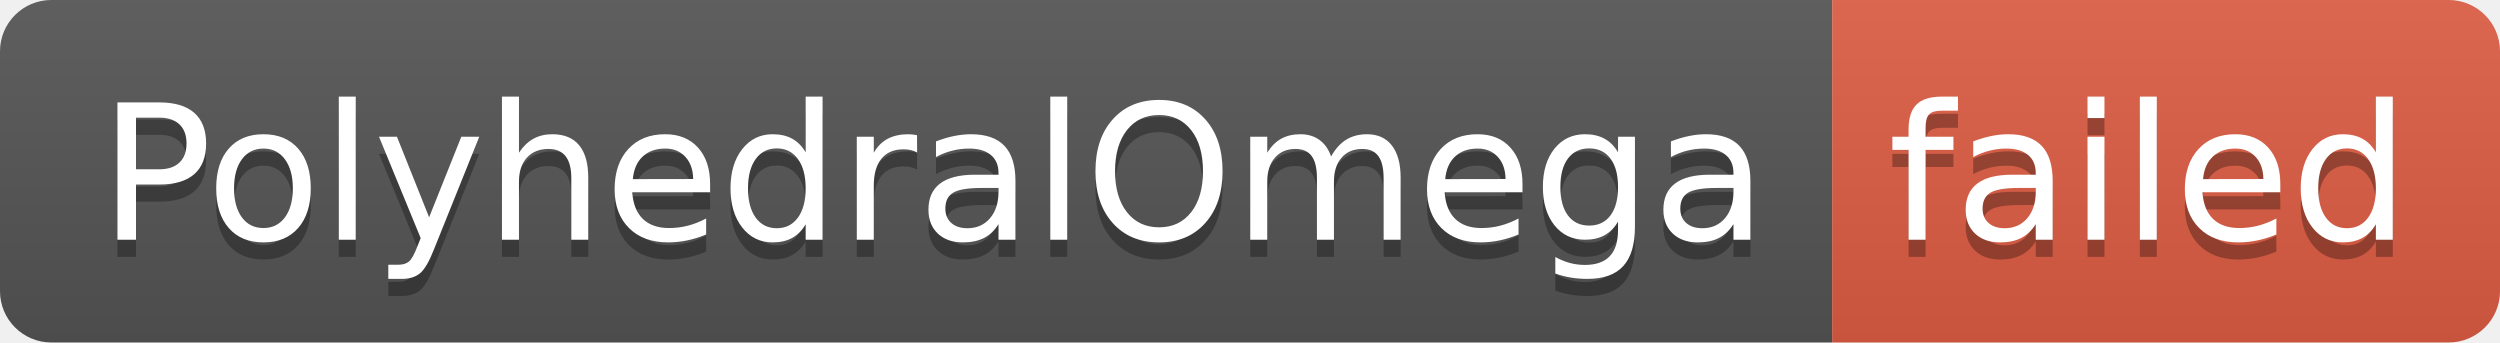
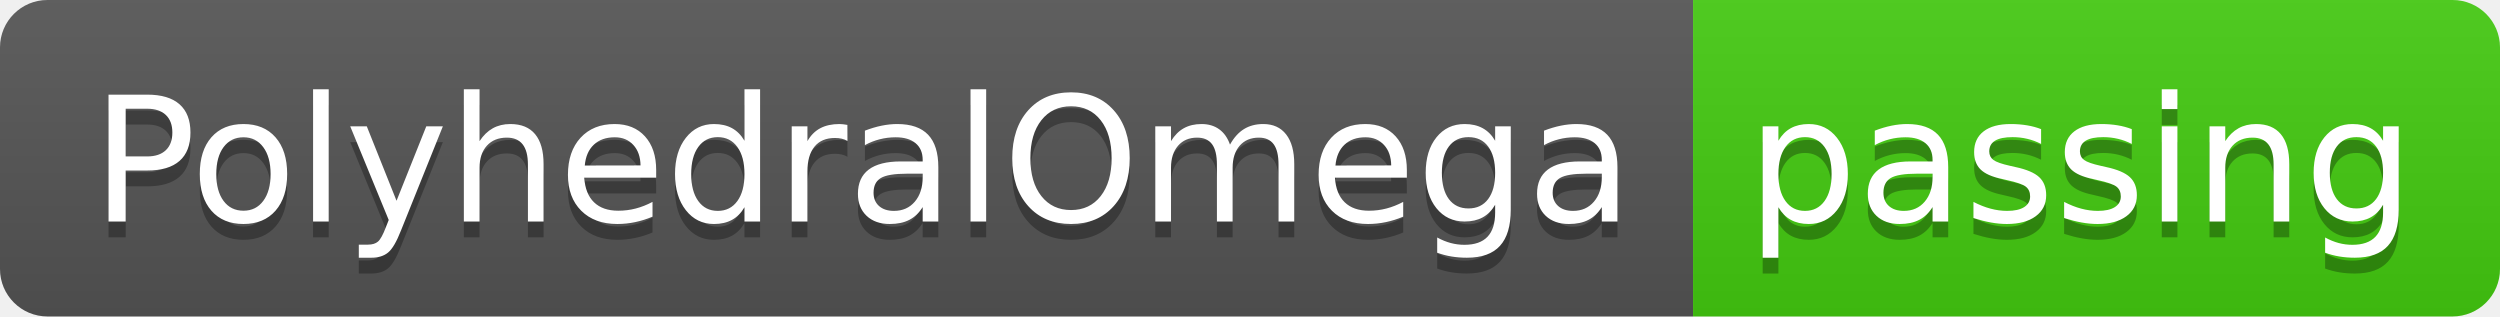
- <svg xmlns="http://www.w3.org/2000/svg" width="146" height="20" role="img" aria-label="PolyhedralOmega: failed">
+ <svg xmlns="http://www.w3.org/2000/svg" width="158" height="20" role="img" aria-label="PolyhedralOmega: passing">
  <linearGradient id="s" x2="0" y2="100%">
    <stop offset="0" stop-color="#bbb" stop-opacity=".1" />
    <stop offset="1" stop-opacity=".1" />
  </linearGradient>
  <clipPath id="r">
-     <rect width="146" height="20" rx="3" fill="#fff" />
+     <rect width="158" height="20" rx="3" fill="#fff" />
  </clipPath>
  <g clip-path="url(#r)">
    <rect width="107" height="20" fill="#555" />
-     <rect x="107" width="39" height="20" fill="#e05d44" />
-     <rect width="146" height="20" fill="url(#s)" />
+     <rect x="107" width="51" height="20" fill="#4c1" />
+     <rect width="158" height="20" fill="url(#s)" />
  </g>
  <g fill="#fff" text-anchor="middle" font-family="Verdana,Geneva,DejaVu Sans,sans-serif" text-rendering="geometricPrecision" font-size="110">
    <text aria-hidden="true" x="545" y="150" fill="#010101" fill-opacity=".3" transform="scale(.1)" textLength="970">PolyhedralOmega</text>
    <text x="545" y="140" transform="scale(.1)" fill="#fff" textLength="970">PolyhedralOmega</text>
-     <text aria-hidden="true" x="1255" y="150" fill="#010101" fill-opacity=".3" transform="scale(.1)" textLength="290">failed</text>
-     <text x="1255" y="140" transform="scale(.1)" fill="#fff" textLength="290">failed</text>
+     <text aria-hidden="true" x="1315" y="150" fill="#010101" fill-opacity=".3" transform="scale(.1)" textLength="410">passing</text>
+     <text x="1315" y="140" transform="scale(.1)" fill="#fff" textLength="410">passing</text>
  </g>
</svg>
